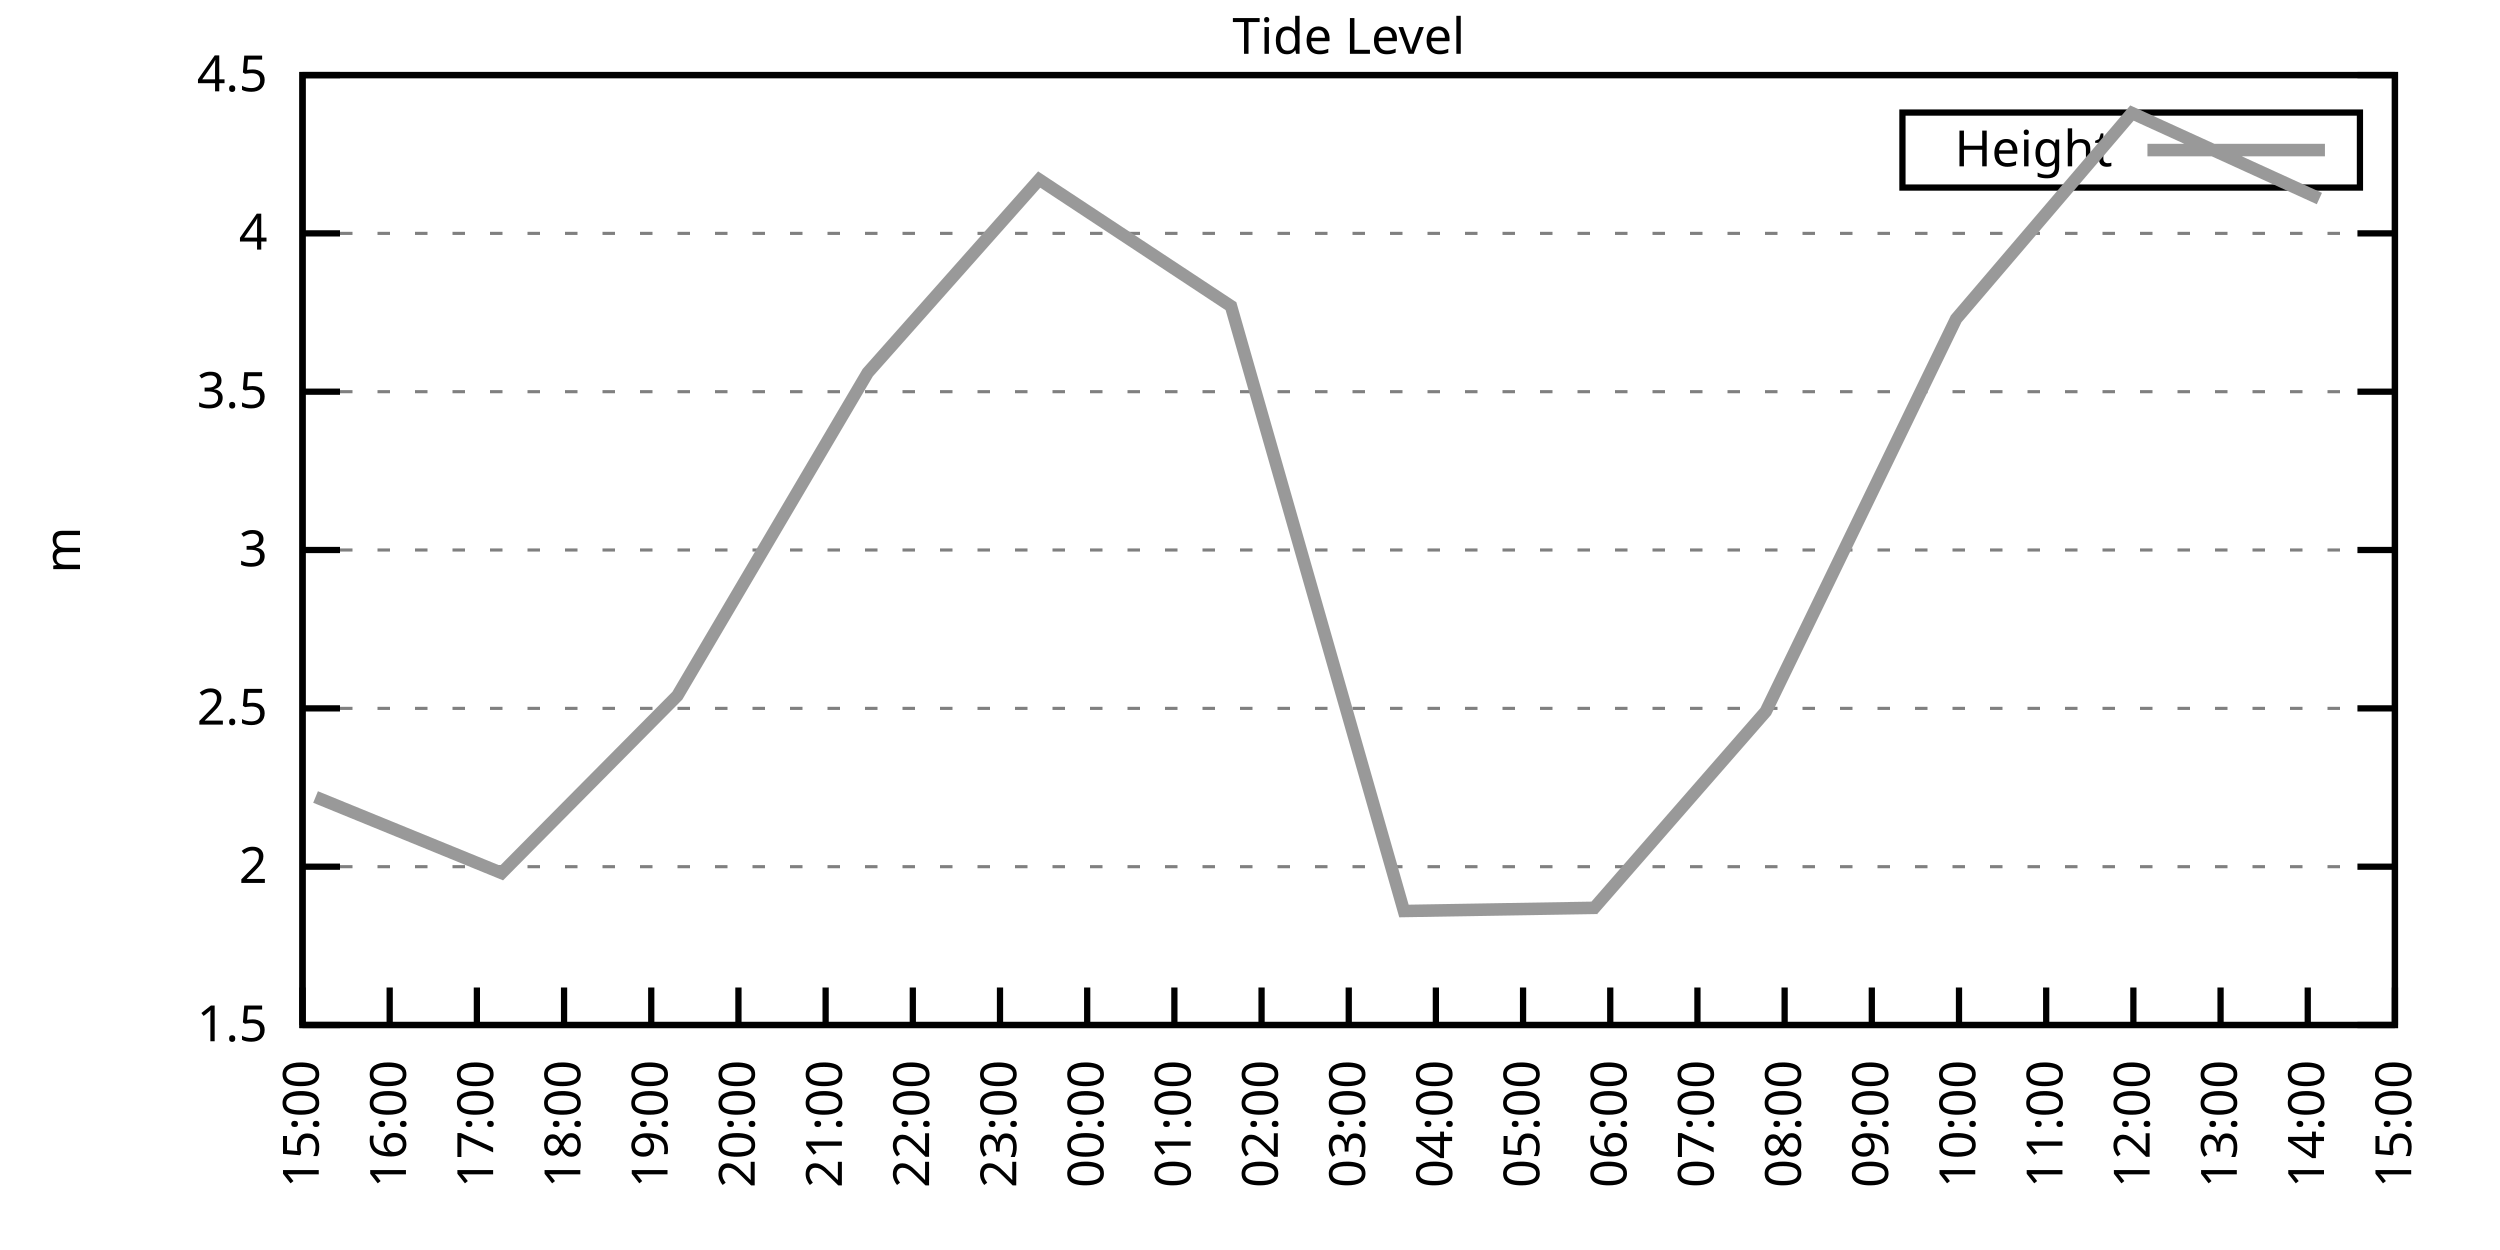
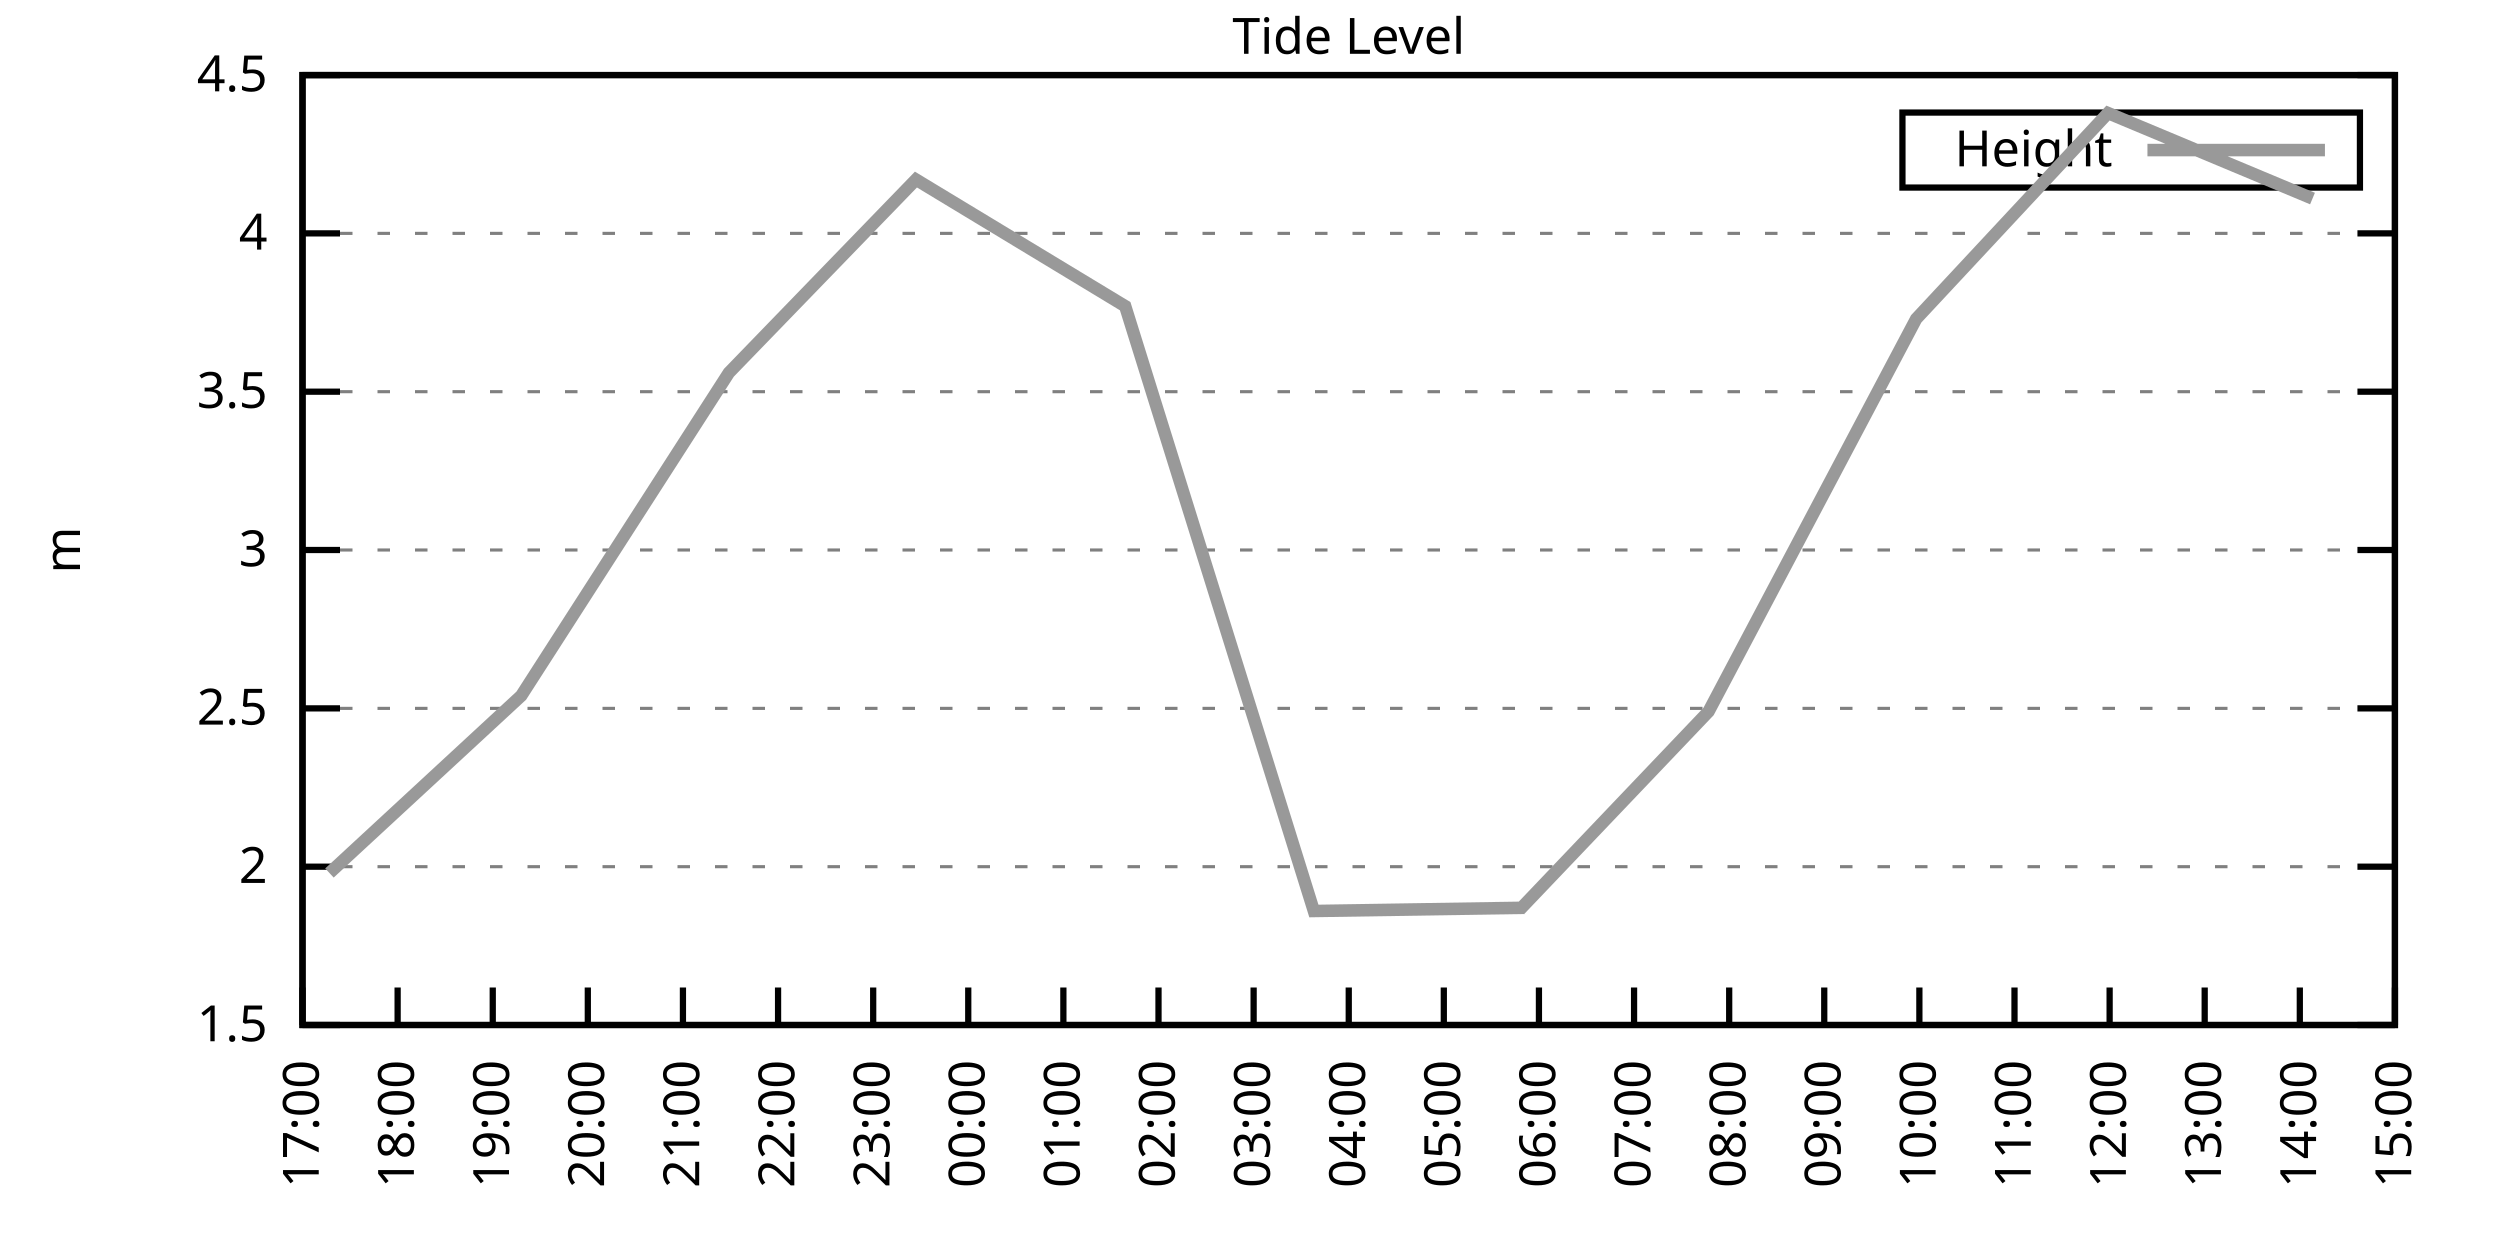
<svg xmlns="http://www.w3.org/2000/svg" xmlns:xlink="http://www.w3.org/1999/xlink" width="400" height="200" viewBox="0 0 400 200">
  <g id="gnuplot_canvas">
    <rect x="0" y="0" width="400" height="200" fill="none" />
    <defs>
      <circle id="gpDot" r="0.5" stroke-width="0.5" stroke="currentColor" />
      <path id="gpPt0" stroke-width="0.333" stroke="currentColor" d="M-1,0 h2 M0,-1 v2" />
      <path id="gpPt1" stroke-width="0.333" stroke="currentColor" d="M-1,-1 L1,1 M1,-1 L-1,1" />
      <path id="gpPt2" stroke-width="0.333" stroke="currentColor" d="M-1,0 L1,0 M0,-1 L0,1 M-1,-1 L1,1 M-1,1 L1,-1" />
      <rect id="gpPt3" stroke-width="0.333" stroke="currentColor" x="-1" y="-1" width="2" height="2" />
      <rect id="gpPt4" stroke-width="0.333" stroke="currentColor" fill="currentColor" x="-1" y="-1" width="2" height="2" />
      <circle id="gpPt5" stroke-width="0.333" stroke="currentColor" cx="0" cy="0" r="1" />
      <use xlink:href="#gpPt5" id="gpPt6" fill="currentColor" stroke="none" />
      <path id="gpPt7" stroke-width="0.333" stroke="currentColor" d="M0,-1.33 L-1.33,0.67 L1.33,0.67 z" />
      <use xlink:href="#gpPt7" id="gpPt8" fill="currentColor" stroke="none" />
      <use xlink:href="#gpPt7" id="gpPt9" stroke="currentColor" transform="rotate(180)" />
      <use xlink:href="#gpPt9" id="gpPt10" fill="currentColor" stroke="none" />
      <use xlink:href="#gpPt3" id="gpPt11" stroke="currentColor" transform="rotate(45)" />
      <use xlink:href="#gpPt11" id="gpPt12" fill="currentColor" stroke="none" />
      <path id="gpPt13" stroke-width="0.333" stroke="currentColor" d="M0,1.330 L1.265,0.411 L0.782,-1.067 L-0.782,-1.076 L-1.265,0.411 z" />
      <use xlink:href="#gpPt13" id="gpPt14" fill="currentColor" stroke="none" />
      <filter id="textbox" filterUnits="objectBoundingBox" x="0" y="0" height="1" width="1">
        <feFlood flood-color="white" flood-opacity="1" result="bgnd" />
        <feComposite in="SourceGraphic" in2="bgnd" operator="atop" />
      </filter>
      <filter id="greybox" filterUnits="objectBoundingBox" x="0" y="0" height="1" width="1">
        <feFlood flood-color="lightgrey" flood-opacity="1" result="grey" />
        <feComposite in="SourceGraphic" in2="grey" operator="atop" />
      </filter>
    </defs>
    <g fill="none" color="white" stroke="currentColor" stroke-width="1.00" stroke-linecap="butt" stroke-linejoin="miter">
</g>
    <g fill="none" color="black" stroke="currentColor" stroke-width="1.00" stroke-linecap="butt" stroke-linejoin="miter">
      <g stroke="none" shape-rendering="crispEdges">
        <polygon fill="rgb(255, 255, 255)" points="48.40,164.00 383.18,164.00 383.18,12.02 48.40,12.02 " />
      </g>
    </g>
    <g fill="none" color="black" stroke="currentColor" stroke-width="1.00" stroke-linecap="butt" stroke-linejoin="miter">
</g>
    <g fill="none" color="black" stroke="black" stroke-width="0.50" stroke-linecap="butt" stroke-linejoin="miter">
</g>
    <g fill="none" color="gray" stroke="currentColor" stroke-width="0.50" stroke-linecap="butt" stroke-linejoin="miter">
      <path stroke="gray" stroke-dasharray="2,4" class="gridline" d="M48.40,164.00 L383.19,164.00  " />
    </g>
    <g fill="none" color="gray" stroke="gray" stroke-width="1.00" stroke-linecap="butt" stroke-linejoin="miter">
</g>
    <g fill="none" color="black" stroke="currentColor" stroke-width="1.00" stroke-linecap="butt" stroke-linejoin="miter">
      <path stroke="black" d="M48.40,164.00 L54.40,164.00 M383.19,164.00 L377.19,164.00  " />
      <g transform="translate(42.80,166.60)" stroke="none" fill="black" font-family="Sans" font-size="8.00" text-anchor="end">
        <text>
          <tspan font-family="Sans"> 1.5</tspan>
        </text>
      </g>
    </g>
    <g fill="none" color="black" stroke="currentColor" stroke-width="1.00" stroke-linecap="butt" stroke-linejoin="miter">
</g>
    <g fill="none" color="black" stroke="black" stroke-width="0.50" stroke-linecap="butt" stroke-linejoin="miter">
</g>
    <g fill="none" color="gray" stroke="currentColor" stroke-width="0.50" stroke-linecap="butt" stroke-linejoin="miter">
      <path stroke="gray" stroke-dasharray="2,4" class="gridline" d="M48.40,138.67 L383.19,138.67  " />
    </g>
    <g fill="none" color="gray" stroke="gray" stroke-width="1.00" stroke-linecap="butt" stroke-linejoin="miter">
</g>
    <g fill="none" color="black" stroke="currentColor" stroke-width="1.00" stroke-linecap="butt" stroke-linejoin="miter">
      <path stroke="black" d="M48.40,138.67 L54.40,138.67 M383.19,138.67 L377.19,138.67  " />
      <g transform="translate(42.80,141.27)" stroke="none" fill="black" font-family="Sans" font-size="8.00" text-anchor="end">
        <text>
          <tspan font-family="Sans"> 2</tspan>
        </text>
      </g>
    </g>
    <g fill="none" color="black" stroke="currentColor" stroke-width="1.00" stroke-linecap="butt" stroke-linejoin="miter">
</g>
    <g fill="none" color="black" stroke="black" stroke-width="0.50" stroke-linecap="butt" stroke-linejoin="miter">
</g>
    <g fill="none" color="gray" stroke="currentColor" stroke-width="0.50" stroke-linecap="butt" stroke-linejoin="miter">
      <path stroke="gray" stroke-dasharray="2,4" class="gridline" d="M48.40,113.34 L383.19,113.34  " />
    </g>
    <g fill="none" color="gray" stroke="gray" stroke-width="1.00" stroke-linecap="butt" stroke-linejoin="miter">
</g>
    <g fill="none" color="black" stroke="currentColor" stroke-width="1.00" stroke-linecap="butt" stroke-linejoin="miter">
      <path stroke="black" d="M48.40,113.34 L54.40,113.34 M383.19,113.34 L377.19,113.34  " />
      <g transform="translate(42.80,115.94)" stroke="none" fill="black" font-family="Sans" font-size="8.00" text-anchor="end">
        <text>
          <tspan font-family="Sans"> 2.5</tspan>
        </text>
      </g>
    </g>
    <g fill="none" color="black" stroke="currentColor" stroke-width="1.00" stroke-linecap="butt" stroke-linejoin="miter">
</g>
    <g fill="none" color="black" stroke="black" stroke-width="0.50" stroke-linecap="butt" stroke-linejoin="miter">
</g>
    <g fill="none" color="gray" stroke="currentColor" stroke-width="0.50" stroke-linecap="butt" stroke-linejoin="miter">
      <path stroke="gray" stroke-dasharray="2,4" class="gridline" d="M48.40,88.00 L383.19,88.00  " />
    </g>
    <g fill="none" color="gray" stroke="gray" stroke-width="1.00" stroke-linecap="butt" stroke-linejoin="miter">
</g>
    <g fill="none" color="black" stroke="currentColor" stroke-width="1.00" stroke-linecap="butt" stroke-linejoin="miter">
      <path stroke="black" d="M48.40,88.00 L54.40,88.00 M383.19,88.00 L377.19,88.00  " />
      <g transform="translate(42.80,90.60)" stroke="none" fill="black" font-family="Sans" font-size="8.00" text-anchor="end">
        <text>
          <tspan font-family="Sans"> 3</tspan>
        </text>
      </g>
    </g>
    <g fill="none" color="black" stroke="currentColor" stroke-width="1.00" stroke-linecap="butt" stroke-linejoin="miter">
</g>
    <g fill="none" color="black" stroke="black" stroke-width="0.50" stroke-linecap="butt" stroke-linejoin="miter">
</g>
    <g fill="none" color="gray" stroke="currentColor" stroke-width="0.50" stroke-linecap="butt" stroke-linejoin="miter">
      <path stroke="gray" stroke-dasharray="2,4" class="gridline" d="M48.40,62.67 L383.19,62.67  " />
    </g>
    <g fill="none" color="gray" stroke="gray" stroke-width="1.00" stroke-linecap="butt" stroke-linejoin="miter">
</g>
    <g fill="none" color="black" stroke="currentColor" stroke-width="1.00" stroke-linecap="butt" stroke-linejoin="miter">
      <path stroke="black" d="M48.40,62.67 L54.40,62.67 M383.19,62.67 L377.19,62.67  " />
      <g transform="translate(42.80,65.27)" stroke="none" fill="black" font-family="Sans" font-size="8.00" text-anchor="end">
        <text>
          <tspan font-family="Sans"> 3.5</tspan>
        </text>
      </g>
    </g>
    <g fill="none" color="black" stroke="currentColor" stroke-width="1.00" stroke-linecap="butt" stroke-linejoin="miter">
</g>
    <g fill="none" color="black" stroke="black" stroke-width="0.50" stroke-linecap="butt" stroke-linejoin="miter">
</g>
    <g fill="none" color="gray" stroke="currentColor" stroke-width="0.50" stroke-linecap="butt" stroke-linejoin="miter">
      <path stroke="gray" stroke-dasharray="2,4" class="gridline" d="M48.40,37.34 L383.19,37.34  " />
    </g>
    <g fill="none" color="gray" stroke="gray" stroke-width="1.00" stroke-linecap="butt" stroke-linejoin="miter">
</g>
    <g fill="none" color="black" stroke="currentColor" stroke-width="1.00" stroke-linecap="butt" stroke-linejoin="miter">
      <path stroke="black" d="M48.40,37.34 L54.40,37.34 M383.19,37.34 L377.19,37.34  " />
      <g transform="translate(42.80,39.94)" stroke="none" fill="black" font-family="Sans" font-size="8.00" text-anchor="end">
        <text>
          <tspan font-family="Sans"> 4</tspan>
        </text>
      </g>
    </g>
    <g fill="none" color="black" stroke="currentColor" stroke-width="1.00" stroke-linecap="butt" stroke-linejoin="miter">
</g>
    <g fill="none" color="black" stroke="black" stroke-width="0.50" stroke-linecap="butt" stroke-linejoin="miter">
</g>
    <g fill="none" color="gray" stroke="currentColor" stroke-width="0.50" stroke-linecap="butt" stroke-linejoin="miter">
      <path stroke="gray" stroke-dasharray="2,4" class="gridline" d="M48.40,12.01 L383.19,12.01  " />
    </g>
    <g fill="none" color="gray" stroke="gray" stroke-width="1.00" stroke-linecap="butt" stroke-linejoin="miter">
</g>
    <g fill="none" color="black" stroke="currentColor" stroke-width="1.00" stroke-linecap="butt" stroke-linejoin="miter">
      <path stroke="black" d="M48.40,12.01 L54.40,12.01 M383.19,12.01 L377.19,12.01  " />
      <g transform="translate(42.80,14.61)" stroke="none" fill="black" font-family="Sans" font-size="8.00" text-anchor="end">
        <text>
          <tspan font-family="Sans"> 4.5</tspan>
        </text>
      </g>
    </g>
    <g fill="none" color="black" stroke="currentColor" stroke-width="1.00" stroke-linecap="butt" stroke-linejoin="miter">
      <path stroke="black" d="M48.40,164.00 L48.40,158.00  " />
      <g transform="translate(51.00,169.60) rotate(270.00)" stroke="none" fill="black" font-family="Sans" font-size="8.00" text-anchor="end">
        <text>
-           <tspan font-family="Sans">15:00</tspan>
-         </text>
-       </g>
-     </g>
-     <g fill="none" color="black" stroke="currentColor" stroke-width="1.00" stroke-linecap="butt" stroke-linejoin="miter">
-       <path stroke="black" d="M62.35,164.00 L62.35,158.00  " />
-       <g transform="translate(64.95,169.60) rotate(270.00)" stroke="none" fill="black" font-family="Sans" font-size="8.00" text-anchor="end">
-         <text>
-           <tspan font-family="Sans">16:00</tspan>
-         </text>
-       </g>
-     </g>
-     <g fill="none" color="black" stroke="currentColor" stroke-width="1.00" stroke-linecap="butt" stroke-linejoin="miter">
-       <path stroke="black" d="M76.30,164.00 L76.30,158.00  " />
-       <g transform="translate(78.90,169.60) rotate(270.00)" stroke="none" fill="black" font-family="Sans" font-size="8.00" text-anchor="end">
-         <text>
          <tspan font-family="Sans">17:00</tspan>
        </text>
      </g>
    </g>
    <g fill="none" color="black" stroke="currentColor" stroke-width="1.00" stroke-linecap="butt" stroke-linejoin="miter">
-       <path stroke="black" d="M90.25,164.00 L90.25,158.00  " />
-       <g transform="translate(92.85,169.60) rotate(270.00)" stroke="none" fill="black" font-family="Sans" font-size="8.00" text-anchor="end">
+       <path stroke="black" d="M63.62,164.00 L63.62,158.00  " />
+       <g transform="translate(66.22,169.60) rotate(270.00)" stroke="none" fill="black" font-family="Sans" font-size="8.00" text-anchor="end">
        <text>
          <tspan font-family="Sans">18:00</tspan>
        </text>
      </g>
    </g>
    <g fill="none" color="black" stroke="currentColor" stroke-width="1.00" stroke-linecap="butt" stroke-linejoin="miter">
-       <path stroke="black" d="M104.20,164.00 L104.20,158.00  " />
-       <g transform="translate(106.80,169.60) rotate(270.00)" stroke="none" fill="black" font-family="Sans" font-size="8.00" text-anchor="end">
+       <path stroke="black" d="M78.84,164.00 L78.84,158.00  " />
+       <g transform="translate(81.44,169.60) rotate(270.00)" stroke="none" fill="black" font-family="Sans" font-size="8.00" text-anchor="end">
        <text>
          <tspan font-family="Sans">19:00</tspan>
        </text>
      </g>
    </g>
    <g fill="none" color="black" stroke="currentColor" stroke-width="1.00" stroke-linecap="butt" stroke-linejoin="miter">
-       <path stroke="black" d="M118.15,164.00 L118.15,158.00  " />
-       <g transform="translate(120.75,169.60) rotate(270.00)" stroke="none" fill="black" font-family="Sans" font-size="8.00" text-anchor="end">
+       <path stroke="black" d="M94.05,164.00 L94.05,158.00  " />
+       <g transform="translate(96.65,169.60) rotate(270.00)" stroke="none" fill="black" font-family="Sans" font-size="8.00" text-anchor="end">
        <text>
          <tspan font-family="Sans">20:00</tspan>
        </text>
      </g>
    </g>
    <g fill="none" color="black" stroke="currentColor" stroke-width="1.00" stroke-linecap="butt" stroke-linejoin="miter">
-       <path stroke="black" d="M132.10,164.00 L132.10,158.00  " />
-       <g transform="translate(134.70,169.60) rotate(270.00)" stroke="none" fill="black" font-family="Sans" font-size="8.00" text-anchor="end">
+       <path stroke="black" d="M109.27,164.00 L109.27,158.00  " />
+       <g transform="translate(111.87,169.60) rotate(270.00)" stroke="none" fill="black" font-family="Sans" font-size="8.00" text-anchor="end">
        <text>
          <tspan font-family="Sans">21:00</tspan>
        </text>
      </g>
    </g>
    <g fill="none" color="black" stroke="currentColor" stroke-width="1.00" stroke-linecap="butt" stroke-linejoin="miter">
-       <path stroke="black" d="M146.05,164.00 L146.05,158.00  " />
-       <g transform="translate(148.65,169.60) rotate(270.00)" stroke="none" fill="black" font-family="Sans" font-size="8.00" text-anchor="end">
+       <path stroke="black" d="M124.49,164.00 L124.49,158.00  " />
+       <g transform="translate(127.09,169.60) rotate(270.00)" stroke="none" fill="black" font-family="Sans" font-size="8.00" text-anchor="end">
        <text>
          <tspan font-family="Sans">22:00</tspan>
        </text>
      </g>
    </g>
    <g fill="none" color="black" stroke="currentColor" stroke-width="1.00" stroke-linecap="butt" stroke-linejoin="miter">
-       <path stroke="black" d="M160.00,164.00 L160.00,158.00  " />
-       <g transform="translate(162.60,169.60) rotate(270.00)" stroke="none" fill="black" font-family="Sans" font-size="8.00" text-anchor="end">
+       <path stroke="black" d="M139.71,164.00 L139.71,158.00  " />
+       <g transform="translate(142.31,169.60) rotate(270.00)" stroke="none" fill="black" font-family="Sans" font-size="8.00" text-anchor="end">
        <text>
          <tspan font-family="Sans">23:00</tspan>
        </text>
      </g>
    </g>
    <g fill="none" color="black" stroke="currentColor" stroke-width="1.00" stroke-linecap="butt" stroke-linejoin="miter">
-       <path stroke="black" d="M173.95,164.00 L173.95,158.00  " />
-       <g transform="translate(176.55,169.60) rotate(270.00)" stroke="none" fill="black" font-family="Sans" font-size="8.00" text-anchor="end">
+       <path stroke="black" d="M154.92,164.00 L154.92,158.00  " />
+       <g transform="translate(157.52,169.60) rotate(270.00)" stroke="none" fill="black" font-family="Sans" font-size="8.00" text-anchor="end">
        <text>
          <tspan font-family="Sans">00:00</tspan>
        </text>
      </g>
    </g>
    <g fill="none" color="black" stroke="currentColor" stroke-width="1.00" stroke-linecap="butt" stroke-linejoin="miter">
-       <path stroke="black" d="M187.90,164.00 L187.90,158.00  " />
-       <g transform="translate(190.50,169.60) rotate(270.00)" stroke="none" fill="black" font-family="Sans" font-size="8.00" text-anchor="end">
+       <path stroke="black" d="M170.14,164.00 L170.14,158.00  " />
+       <g transform="translate(172.74,169.60) rotate(270.00)" stroke="none" fill="black" font-family="Sans" font-size="8.00" text-anchor="end">
        <text>
          <tspan font-family="Sans">01:00</tspan>
        </text>
      </g>
    </g>
    <g fill="none" color="black" stroke="currentColor" stroke-width="1.00" stroke-linecap="butt" stroke-linejoin="miter">
-       <path stroke="black" d="M201.85,164.00 L201.85,158.00  " />
-       <g transform="translate(204.45,169.60) rotate(270.00)" stroke="none" fill="black" font-family="Sans" font-size="8.00" text-anchor="end">
+       <path stroke="black" d="M185.36,164.00 L185.36,158.00  " />
+       <g transform="translate(187.96,169.60) rotate(270.00)" stroke="none" fill="black" font-family="Sans" font-size="8.00" text-anchor="end">
        <text>
          <tspan font-family="Sans">02:00</tspan>
+         </text>
+       </g>
+     </g>
+     <g fill="none" color="black" stroke="currentColor" stroke-width="1.00" stroke-linecap="butt" stroke-linejoin="miter">
+       <path stroke="black" d="M200.58,164.00 L200.58,158.00  " />
+       <g transform="translate(203.18,169.60) rotate(270.00)" stroke="none" fill="black" font-family="Sans" font-size="8.00" text-anchor="end">
+         <text>
+           <tspan font-family="Sans">03:00</tspan>
        </text>
      </g>
    </g>
    <g fill="none" color="black" stroke="currentColor" stroke-width="1.00" stroke-linecap="butt" stroke-linejoin="miter">
      <path stroke="black" d="M215.80,164.00 L215.80,158.00  " />
      <g transform="translate(218.40,169.60) rotate(270.00)" stroke="none" fill="black" font-family="Sans" font-size="8.00" text-anchor="end">
        <text>
-           <tspan font-family="Sans">03:00</tspan>
-         </text>
-       </g>
-     </g>
-     <g fill="none" color="black" stroke="currentColor" stroke-width="1.00" stroke-linecap="butt" stroke-linejoin="miter">
-       <path stroke="black" d="M229.74,164.00 L229.74,158.00  " />
-       <g transform="translate(232.34,169.60) rotate(270.00)" stroke="none" fill="black" font-family="Sans" font-size="8.00" text-anchor="end">
-         <text>
          <tspan font-family="Sans">04:00</tspan>
        </text>
      </g>
    </g>
    <g fill="none" color="black" stroke="currentColor" stroke-width="1.00" stroke-linecap="butt" stroke-linejoin="miter">
-       <path stroke="black" d="M243.69,164.00 L243.69,158.00  " />
-       <g transform="translate(246.29,169.60) rotate(270.00)" stroke="none" fill="black" font-family="Sans" font-size="8.00" text-anchor="end">
+       <path stroke="black" d="M231.01,164.00 L231.01,158.00  " />
+       <g transform="translate(233.61,169.60) rotate(270.00)" stroke="none" fill="black" font-family="Sans" font-size="8.00" text-anchor="end">
        <text>
          <tspan font-family="Sans">05:00</tspan>
        </text>
      </g>
    </g>
    <g fill="none" color="black" stroke="currentColor" stroke-width="1.00" stroke-linecap="butt" stroke-linejoin="miter">
-       <path stroke="black" d="M257.64,164.00 L257.64,158.00  " />
-       <g transform="translate(260.24,169.60) rotate(270.00)" stroke="none" fill="black" font-family="Sans" font-size="8.00" text-anchor="end">
+       <path stroke="black" d="M246.23,164.00 L246.23,158.00  " />
+       <g transform="translate(248.83,169.60) rotate(270.00)" stroke="none" fill="black" font-family="Sans" font-size="8.00" text-anchor="end">
        <text>
          <tspan font-family="Sans">06:00</tspan>
        </text>
      </g>
    </g>
    <g fill="none" color="black" stroke="currentColor" stroke-width="1.00" stroke-linecap="butt" stroke-linejoin="miter">
-       <path stroke="black" d="M271.59,164.00 L271.59,158.00  " />
-       <g transform="translate(274.19,169.60) rotate(270.00)" stroke="none" fill="black" font-family="Sans" font-size="8.00" text-anchor="end">
+       <path stroke="black" d="M261.45,164.00 L261.45,158.00  " />
+       <g transform="translate(264.05,169.60) rotate(270.00)" stroke="none" fill="black" font-family="Sans" font-size="8.00" text-anchor="end">
        <text>
          <tspan font-family="Sans">07:00</tspan>
        </text>
      </g>
    </g>
    <g fill="none" color="black" stroke="currentColor" stroke-width="1.00" stroke-linecap="butt" stroke-linejoin="miter">
-       <path stroke="black" d="M285.54,164.00 L285.54,158.00  " />
-       <g transform="translate(288.14,169.60) rotate(270.00)" stroke="none" fill="black" font-family="Sans" font-size="8.00" text-anchor="end">
+       <path stroke="black" d="M276.67,164.00 L276.67,158.00  " />
+       <g transform="translate(279.27,169.60) rotate(270.00)" stroke="none" fill="black" font-family="Sans" font-size="8.00" text-anchor="end">
        <text>
          <tspan font-family="Sans">08:00</tspan>
        </text>
      </g>
    </g>
    <g fill="none" color="black" stroke="currentColor" stroke-width="1.00" stroke-linecap="butt" stroke-linejoin="miter">
-       <path stroke="black" d="M299.49,164.00 L299.49,158.00  " />
-       <g transform="translate(302.09,169.60) rotate(270.00)" stroke="none" fill="black" font-family="Sans" font-size="8.00" text-anchor="end">
+       <path stroke="black" d="M291.88,164.00 L291.88,158.00  " />
+       <g transform="translate(294.48,169.60) rotate(270.00)" stroke="none" fill="black" font-family="Sans" font-size="8.00" text-anchor="end">
        <text>
          <tspan font-family="Sans">09:00</tspan>
        </text>
      </g>
    </g>
    <g fill="none" color="black" stroke="currentColor" stroke-width="1.00" stroke-linecap="butt" stroke-linejoin="miter">
-       <path stroke="black" d="M313.44,164.00 L313.44,158.00  " />
-       <g transform="translate(316.04,169.60) rotate(270.00)" stroke="none" fill="black" font-family="Sans" font-size="8.00" text-anchor="end">
+       <path stroke="black" d="M307.10,164.00 L307.10,158.00  " />
+       <g transform="translate(309.70,169.60) rotate(270.00)" stroke="none" fill="black" font-family="Sans" font-size="8.00" text-anchor="end">
        <text>
          <tspan font-family="Sans">10:00</tspan>
        </text>
      </g>
    </g>
    <g fill="none" color="black" stroke="currentColor" stroke-width="1.00" stroke-linecap="butt" stroke-linejoin="miter">
-       <path stroke="black" d="M327.39,164.00 L327.39,158.00  " />
-       <g transform="translate(329.99,169.60) rotate(270.00)" stroke="none" fill="black" font-family="Sans" font-size="8.00" text-anchor="end">
+       <path stroke="black" d="M322.32,164.00 L322.32,158.00  " />
+       <g transform="translate(324.92,169.60) rotate(270.00)" stroke="none" fill="black" font-family="Sans" font-size="8.00" text-anchor="end">
        <text>
          <tspan font-family="Sans">11:00</tspan>
        </text>
      </g>
    </g>
    <g fill="none" color="black" stroke="currentColor" stroke-width="1.00" stroke-linecap="butt" stroke-linejoin="miter">
-       <path stroke="black" d="M341.34,164.00 L341.34,158.00  " />
-       <g transform="translate(343.94,169.60) rotate(270.00)" stroke="none" fill="black" font-family="Sans" font-size="8.00" text-anchor="end">
+       <path stroke="black" d="M337.54,164.00 L337.54,158.00  " />
+       <g transform="translate(340.14,169.60) rotate(270.00)" stroke="none" fill="black" font-family="Sans" font-size="8.00" text-anchor="end">
        <text>
          <tspan font-family="Sans">12:00</tspan>
        </text>
      </g>
    </g>
    <g fill="none" color="black" stroke="currentColor" stroke-width="1.00" stroke-linecap="butt" stroke-linejoin="miter">
-       <path stroke="black" d="M355.29,164.00 L355.29,158.00  " />
-       <g transform="translate(357.89,169.60) rotate(270.00)" stroke="none" fill="black" font-family="Sans" font-size="8.00" text-anchor="end">
+       <path stroke="black" d="M352.75,164.00 L352.75,158.00  " />
+       <g transform="translate(355.35,169.60) rotate(270.00)" stroke="none" fill="black" font-family="Sans" font-size="8.00" text-anchor="end">
        <text>
          <tspan font-family="Sans">13:00</tspan>
        </text>
      </g>
    </g>
    <g fill="none" color="black" stroke="currentColor" stroke-width="1.00" stroke-linecap="butt" stroke-linejoin="miter">
-       <path stroke="black" d="M369.24,164.00 L369.24,158.00  " />
-       <g transform="translate(371.84,169.60) rotate(270.00)" stroke="none" fill="black" font-family="Sans" font-size="8.00" text-anchor="end">
+       <path stroke="black" d="M367.97,164.00 L367.97,158.00  " />
+       <g transform="translate(370.57,169.60) rotate(270.00)" stroke="none" fill="black" font-family="Sans" font-size="8.00" text-anchor="end">
        <text>
          <tspan font-family="Sans">14:00</tspan>
        </text>
      </g>
    </g>
    <g fill="none" color="black" stroke="currentColor" stroke-width="1.00" stroke-linecap="butt" stroke-linejoin="miter">
      <path stroke="black" d="M383.19,164.00 L383.19,158.00  " />
      <g transform="translate(385.79,169.60) rotate(270.00)" stroke="none" fill="black" font-family="Sans" font-size="8.00" text-anchor="end">
        <text>
          <tspan font-family="Sans">15:00</tspan>
        </text>
      </g>
    </g>
    <g fill="none" color="black" stroke="currentColor" stroke-width="1.00" stroke-linecap="butt" stroke-linejoin="miter">
</g>
    <g fill="none" color="black" stroke="currentColor" stroke-width="1.00" stroke-linecap="butt" stroke-linejoin="miter">
      <path stroke="black" d="M48.40,12.01 L48.40,164.00 L383.19,164.00 L383.19,12.01 L48.40,12.01 Z  " />
    </g>
    <g fill="none" color="black" stroke="currentColor" stroke-width="1.00" stroke-linecap="butt" stroke-linejoin="miter">
</g>
    <g fill="none" color="black" stroke="currentColor" stroke-width="1.00" stroke-linecap="butt" stroke-linejoin="miter">
      <path stroke="black" d="M304.39,30.01 L304.39,18.01 L377.59,18.01 L377.59,30.01 L304.39,30.01 Z  " />
    </g>
    <g id="Tide_level_plot_1">
      <g fill="none" color="white" stroke="black" stroke-width="2.00" stroke-linecap="butt" stroke-linejoin="miter">
</g>
      <g fill="none" color="black" stroke="currentColor" stroke-width="2.00" stroke-linecap="butt" stroke-linejoin="miter">
        <g transform="translate(337.99,26.61)" stroke="none" fill="black" font-family="Sans" font-size="8.00" text-anchor="end">
          <text>
            <tspan font-family="Sans">Height</tspan>
          </text>
        </g>
      </g>
      <g fill="none" color="black" stroke="currentColor" stroke-width="2.00" stroke-linecap="butt" stroke-linejoin="miter">
-         <path stroke="rgb(153, 153, 153)" d="M343.59,24.01 L371.99,24.01 M50.49,127.52 L80.25,139.68 L108.38,111.31 L138.84,59.63 L166.27,28.73 L196.96,48.99   L224.63,145.76 L255.09,145.25 L282.52,113.84 L312.98,51.02 L341.11,18.09 L371.10,31.77  " />
+         <path stroke="rgb(153, 153, 153)" d="M343.59,24.01 L371.99,24.01 M52.71,139.68 L83.40,111.31 L116.63,59.63 L146.55,28.73 L180.03,48.99 L210.22,145.76   L243.44,145.25 L273.37,113.84 L306.59,51.02 L337.28,18.09 L370.00,31.77  " />
      </g>
    </g>
    <g fill="none" color="black" stroke="currentColor" stroke-width="2.00" stroke-linecap="butt" stroke-linejoin="miter">
</g>
    <g fill="none" color="black" stroke="black" stroke-width="1.00" stroke-linecap="butt" stroke-linejoin="miter">
</g>
    <g fill="none" color="black" stroke="currentColor" stroke-width="1.00" stroke-linecap="butt" stroke-linejoin="miter">
      <path stroke="black" d="M48.40,12.01 L48.40,164.00 L383.19,164.00 L383.19,12.01 L48.40,12.01 Z  " />
      <g transform="translate(12.80,88.01) rotate(270.00)" stroke="none" fill="black" font-family="Sans" font-size="8.00" text-anchor="middle">
        <text>
          <tspan font-family="Sans">m</tspan>
        </text>
      </g>
    </g>
    <g fill="none" color="black" stroke="currentColor" stroke-width="1.00" stroke-linecap="butt" stroke-linejoin="miter">
</g>
    <g fill="none" color="black" stroke="currentColor" stroke-width="1.00" stroke-linecap="butt" stroke-linejoin="miter">
      <g transform="translate(215.79,8.61)" stroke="none" fill="black" font-family="Sans" font-size="8.00" text-anchor="middle">
        <text>
          <tspan font-family="Sans">Tide Level</tspan>
        </text>
      </g>
    </g>
    <g fill="none" color="black" stroke="currentColor" stroke-width="1.00" stroke-linecap="butt" stroke-linejoin="miter">
</g>
  </g>
</svg>
